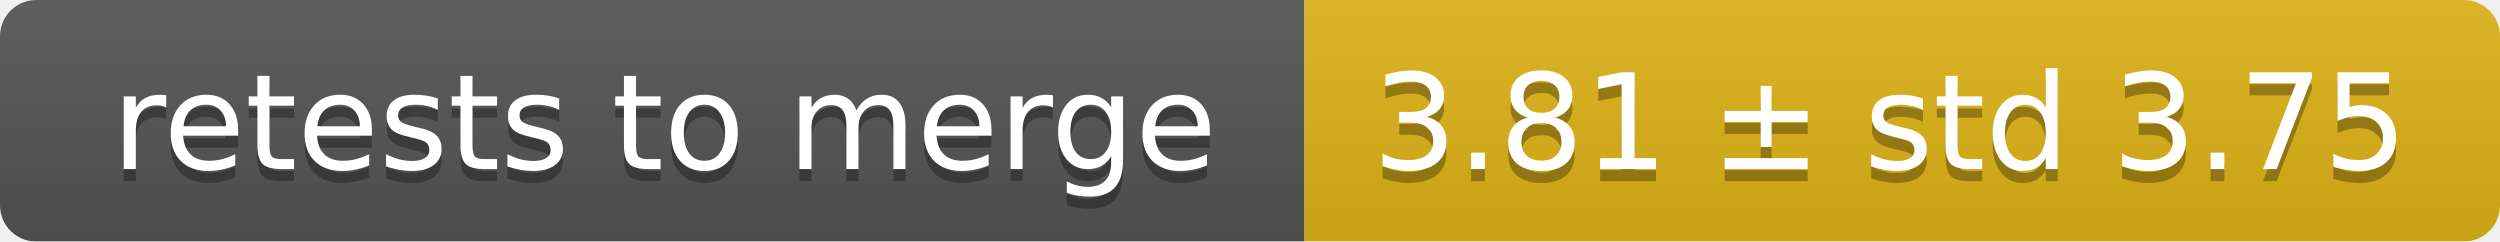
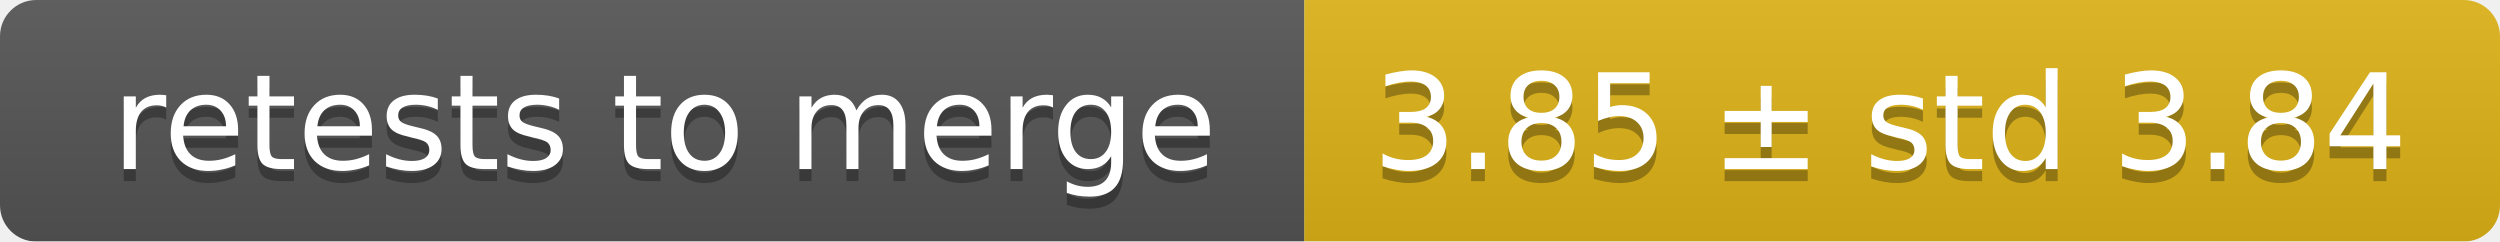
<svg xmlns="http://www.w3.org/2000/svg" width="207" height="20">
  <linearGradient id="smooth" x2="0" y2="100%">
    <stop offset="0" stop-color="#bbb" stop-opacity=".1" />
    <stop offset="1" stop-opacity=".1" />
  </linearGradient>
  <mask id="round">
    <rect width="207" height="20" rx="3" fill="#fff" />
  </mask>
  <g mask="url(#round)">
    <rect width="108" height="20" fill="#555" />
    <rect x="108" width="99" height="20" fill="#dfb317" />
    <rect width="207" height="20" fill="url(#smooth)" />
  </g>
  <g fill="#fff" text-anchor="middle" font-family="DejaVu Sans,Verdana,Geneva,sans-serif" font-size="11">
    <text x="55" y="15" fill="#010101" fill-opacity=".3">retests to merge</text>
    <text x="55" y="14">retests to merge</text>
-     <text x="156.5" y="15" fill="#010101" fill-opacity=".3">3.81 ± std 3.75</text>
-     <text x="156.5" y="14">3.81 ± std 3.75</text>
+     <text x="156.5" y="15" fill="#010101" fill-opacity=".3">3.85 ± std 3.84</text>
+     <text x="156.5" y="14">3.85 ± std 3.84</text>
  </g>
</svg>
